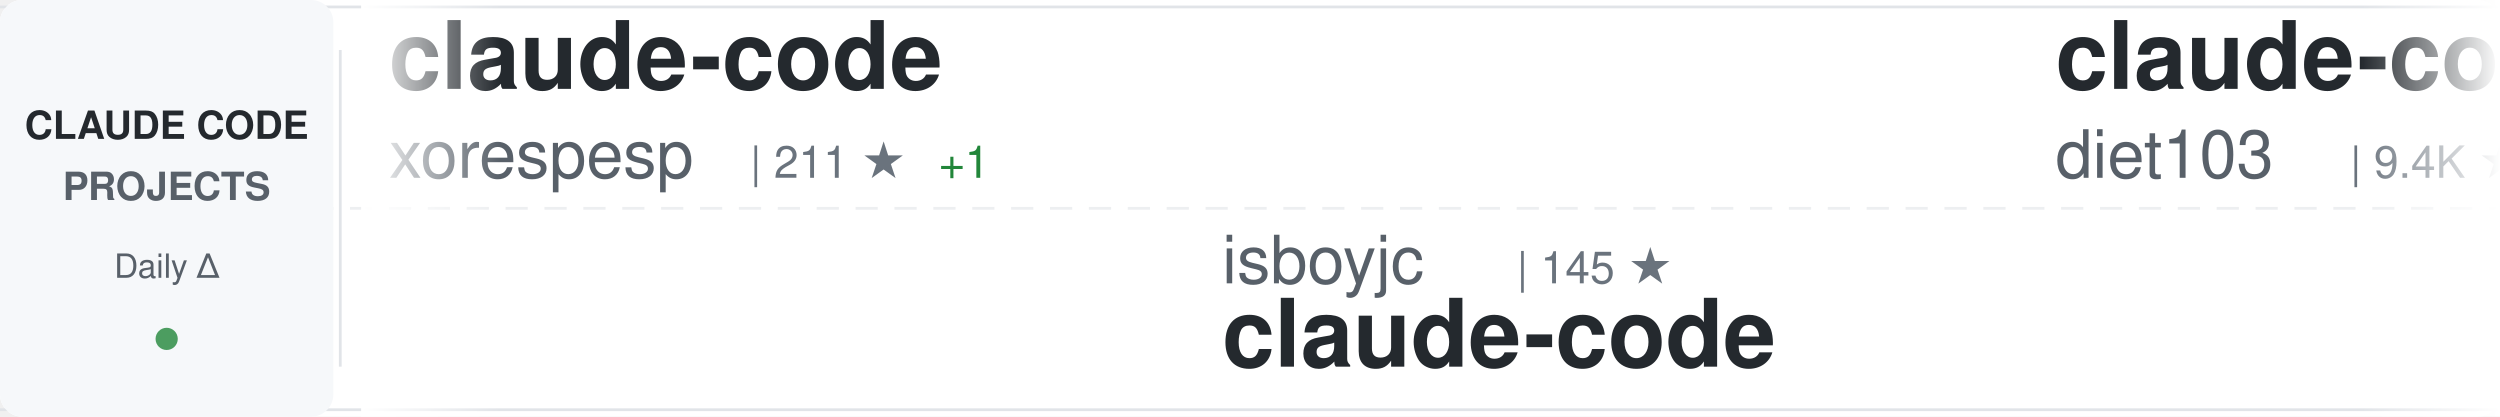
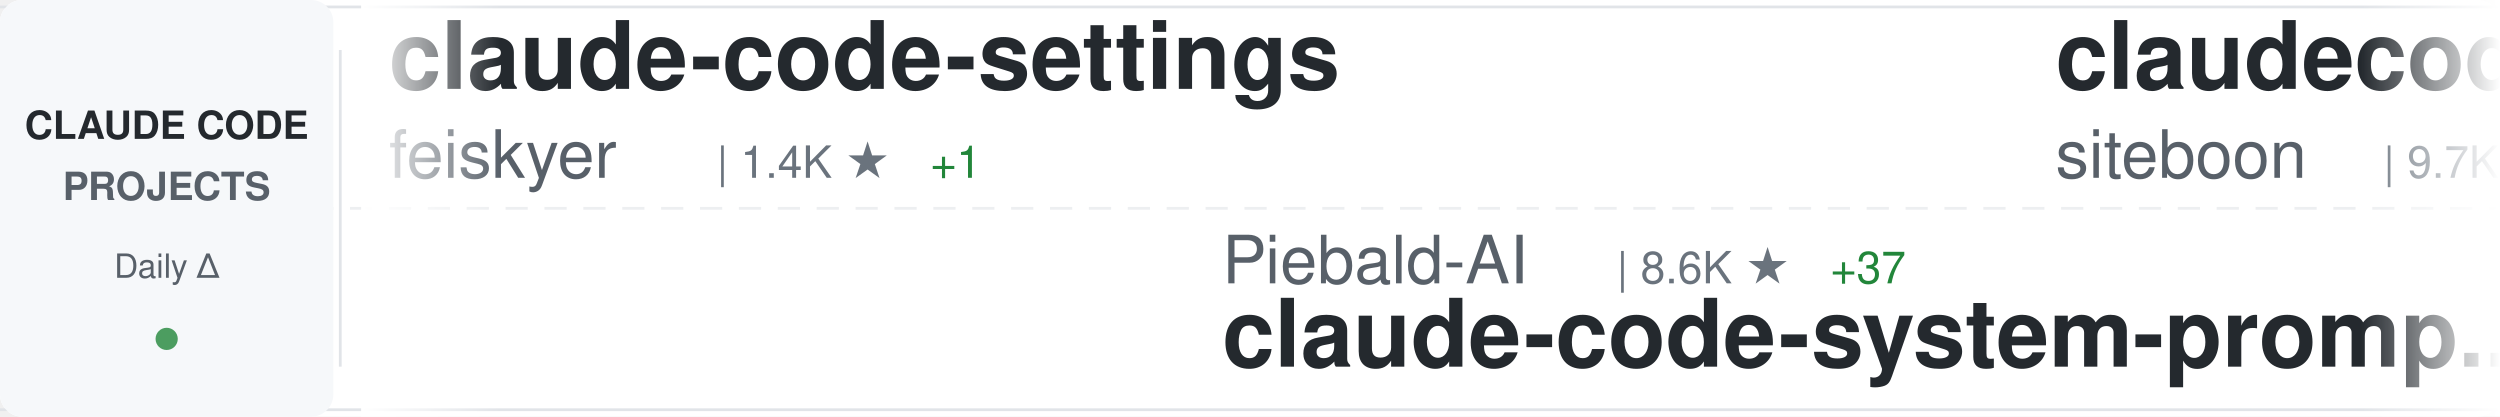
<svg xmlns="http://www.w3.org/2000/svg" width="900" height="150">
  <defs>
    <linearGradient id="awesomeLeftFade" x1="0%" y1="0%" x2="100%" y2="0%">
      <stop offset="0%" style="stop-color:#ffffff;stop-opacity:1" />
      <stop offset="100%" style="stop-color:#ffffff;stop-opacity:0" />
    </linearGradient>
    <linearGradient id="awesomeRightFade" x1="0%" y1="0%" x2="100%" y2="0%">
      <stop offset="0%" style="stop-color:#ffffff;stop-opacity:0" />
      <stop offset="100%" style="stop-color:#ffffff;stop-opacity:1" />
    </linearGradient>
  </defs>
  <rect width="900" height="150" fill="#ffffff" rx="8" />
  <rect x="0" y="2" width="900" height="1" fill="#e1e4e8" />
  <rect x="0" y="147" width="900" height="1" fill="#e1e4e8" />
  <line x1="0" y1="75" x2="900" y2="75" stroke="#e1e4e8" stroke-width="1" stroke-dasharray="8 6" opacity="0.6" />
  <rect x="0" y="0" width="120" height="150" fill="#f6f8fa" rx="8" />
  <text x="60" y="50" font-family="-apple-system, BlinkMacSystemFont, 'Segoe UI', Helvetica, Arial, sans-serif" font-size="14" font-weight="600" fill="#24292e" text-anchor="middle">CLAUDE CODE</text>
  <text x="60" y="72" font-family="-apple-system, BlinkMacSystemFont, 'Segoe UI', Helvetica, Arial, sans-serif" font-size="14" font-weight="600" fill="#586069" text-anchor="middle">PROJECTS</text>
  <text x="60" y="100" font-family="-apple-system, BlinkMacSystemFont, 'Segoe UI', Helvetica, Arial, sans-serif" font-size="12" font-weight="500" fill="#586069" text-anchor="middle">Daily Δ</text>
  <circle cx="60" cy="122" r="4" fill="#22863a" opacity="0.8" />
  <rect x="122" y="18" width="1" height="114" fill="#e1e4e8" />
  <clipPath id="awesomeTickerClip">
    <rect x="130" y="0" width="770" height="150" />
  </clipPath>
  <g clip-path="url(#awesomeTickerClip)">
    <g id="awesomeTickerItems">
      <animateTransform attributeName="transform" attributeType="XML" type="translate" from="0 0" to="-3000 0" dur="54s" repeatCount="indefinite" />
      <g transform="translate(0, 0)">
-         <text x="140" y="32" font-family="-apple-system, BlinkMacSystemFont, 'Segoe UI', Helvetica, Arial, sans-serif" font-size="34" font-weight="600" fill="#24292e">claude-code</text>
-         <text x="140" y="64" font-family="-apple-system, BlinkMacSystemFont, 'Segoe UI', Helvetica, Arial, sans-serif" font-size="24" font-weight="400" fill="#586069">xorespesp</text>
-         <text x="270" y="64" font-family="-apple-system, BlinkMacSystemFont, 'Segoe UI', Helvetica, Arial, sans-serif" font-size="16" font-weight="500" fill="#6a737d">| 211 ★</text>
-         <text x="338" y="64" font-family="-apple-system, BlinkMacSystemFont, 'Segoe UI', Helvetica, Arial, sans-serif" font-size="16" font-weight="500" fill="#22863a"> +1</text>
+         <text x="140" y="32" font-family="-apple-system, BlinkMacSystemFont, 'Segoe UI', Helvetica, Arial, sans-serif" font-size="34" font-weight="600" fill="#24292e">claude-code-settings</text>
+         <text x="140" y="64" font-family="-apple-system, BlinkMacSystemFont, 'Segoe UI', Helvetica, Arial, sans-serif" font-size="24" font-weight="400" fill="#586069">feiskyer</text>
+         <text x="258" y="64" font-family="-apple-system, BlinkMacSystemFont, 'Segoe UI', Helvetica, Arial, sans-serif" font-size="16" font-weight="500" fill="#6a737d">| 1.4K ★</text>
+         <text x="335" y="64" font-family="-apple-system, BlinkMacSystemFont, 'Segoe UI', Helvetica, Arial, sans-serif" font-size="16" font-weight="500" fill="#22863a"> +1</text>
      </g>
      <g transform="translate(300, 0)">
-         <text x="140" y="102" font-family="-apple-system, BlinkMacSystemFont, 'Segoe UI', Helvetica, Arial, sans-serif" font-size="24" font-weight="400" fill="#586069">isboyjc</text>
-         <text x="246" y="102" font-family="-apple-system, BlinkMacSystemFont, 'Segoe UI', Helvetica, Arial, sans-serif" font-size="16" font-weight="500" fill="#6a737d">| 145 ★</text>
+         <text x="140" y="102" font-family="-apple-system, BlinkMacSystemFont, 'Segoe UI', Helvetica, Arial, sans-serif" font-size="24" font-weight="400" fill="#586069">Piebald-AI</text>
+         <text x="282" y="102" font-family="-apple-system, BlinkMacSystemFont, 'Segoe UI', Helvetica, Arial, sans-serif" font-size="16" font-weight="500" fill="#6a737d">| 8.6K ★</text>
+         <text x="359" y="102" font-family="-apple-system, BlinkMacSystemFont, 'Segoe UI', Helvetica, Arial, sans-serif" font-size="16" font-weight="500" fill="#22863a"> +37</text>
+         <text x="140" y="132" font-family="-apple-system, BlinkMacSystemFont, 'Segoe UI', Helvetica, Arial, sans-serif" font-size="34" font-weight="600" fill="#24292e">claude-code-system-promp...</text>
+       </g>
+       <g transform="translate(600, 0)">
+         <text x="140" y="32" font-family="-apple-system, BlinkMacSystemFont, 'Segoe UI', Helvetica, Arial, sans-serif" font-size="34" font-weight="600" fill="#24292e">claudecodeui</text>
+         <text x="140" y="64" font-family="-apple-system, BlinkMacSystemFont, 'Segoe UI', Helvetica, Arial, sans-serif" font-size="24" font-weight="400" fill="#586069">siteboon</text>
+         <text x="258" y="64" font-family="-apple-system, BlinkMacSystemFont, 'Segoe UI', Helvetica, Arial, sans-serif" font-size="16" font-weight="500" fill="#6a737d">| 9.7K ★</text>
+         <text x="335" y="64" font-family="-apple-system, BlinkMacSystemFont, 'Segoe UI', Helvetica, Arial, sans-serif" font-size="16" font-weight="500" fill="#22863a"> +26</text>
+       </g>
+       <g transform="translate(900, 0)">
+         <text x="140" y="102" font-family="-apple-system, BlinkMacSystemFont, 'Segoe UI', Helvetica, Arial, sans-serif" font-size="24" font-weight="400" fill="#586069">1rgs</text>
+         <text x="210" y="102" font-family="-apple-system, BlinkMacSystemFont, 'Segoe UI', Helvetica, Arial, sans-serif" font-size="16" font-weight="500" fill="#6a737d">| 3.4K ★</text>
+         <text x="287" y="102" font-family="-apple-system, BlinkMacSystemFont, 'Segoe UI', Helvetica, Arial, sans-serif" font-size="16" font-weight="500" fill="#22863a"> +5</text>
+         <text x="140" y="132" font-family="-apple-system, BlinkMacSystemFont, 'Segoe UI', Helvetica, Arial, sans-serif" font-size="34" font-weight="600" fill="#24292e">claude-code-proxy</text>
+       </g>
+       <g transform="translate(1200, 0)">
+         <text x="140" y="32" font-family="-apple-system, BlinkMacSystemFont, 'Segoe UI', Helvetica, Arial, sans-serif" font-size="34" font-weight="600" fill="#24292e">superpowers</text>
+         <text x="140" y="64" font-family="-apple-system, BlinkMacSystemFont, 'Segoe UI', Helvetica, Arial, sans-serif" font-size="24" font-weight="400" fill="#586069">obra</text>
+         <text x="210" y="64" font-family="-apple-system, BlinkMacSystemFont, 'Segoe UI', Helvetica, Arial, sans-serif" font-size="16" font-weight="500" fill="#6a737d">| 148.6K ★</text>
+         <text x="305" y="64" font-family="-apple-system, BlinkMacSystemFont, 'Segoe UI', Helvetica, Arial, sans-serif" font-size="16" font-weight="500" fill="#22863a"> +1.4K</text>
+       </g>
+       <g transform="translate(1500, 0)">
+         <text x="140" y="102" font-family="-apple-system, BlinkMacSystemFont, 'Segoe UI', Helvetica, Arial, sans-serif" font-size="24" font-weight="400" fill="#586069">zebbern</text>
+         <text x="246" y="102" font-family="-apple-system, BlinkMacSystemFont, 'Segoe UI', Helvetica, Arial, sans-serif" font-size="16" font-weight="500" fill="#6a737d">| 3.9K ★</text>
+         <text x="323" y="102" font-family="-apple-system, BlinkMacSystemFont, 'Segoe UI', Helvetica, Arial, sans-serif" font-size="16" font-weight="500" fill="#22863a"> +11</text>
+         <text x="140" y="132" font-family="-apple-system, BlinkMacSystemFont, 'Segoe UI', Helvetica, Arial, sans-serif" font-size="34" font-weight="600" fill="#24292e">claude-code-guide</text>
+       </g>
+       <g transform="translate(1800, 0)">
+         <text x="140" y="32" font-family="-apple-system, BlinkMacSystemFont, 'Segoe UI', Helvetica, Arial, sans-serif" font-size="34" font-weight="600" fill="#24292e">cc-haha</text>
+         <text x="140" y="64" font-family="-apple-system, BlinkMacSystemFont, 'Segoe UI', Helvetica, Arial, sans-serif" font-size="24" font-weight="400" fill="#586069">NanmiCoder</text>
+         <text x="282" y="64" font-family="-apple-system, BlinkMacSystemFont, 'Segoe UI', Helvetica, Arial, sans-serif" font-size="16" font-weight="500" fill="#6a737d">| 5.9K ★</text>
+         <text x="359" y="64" font-family="-apple-system, BlinkMacSystemFont, 'Segoe UI', Helvetica, Arial, sans-serif" font-size="16" font-weight="500" fill="#22863a"> +58</text>
+       </g>
+       <g transform="translate(2100, 0)">
+         <text x="140" y="102" font-family="-apple-system, BlinkMacSystemFont, 'Segoe UI', Helvetica, Arial, sans-serif" font-size="24" font-weight="400" fill="#586069">ghuntley</text>
+         <text x="258" y="102" font-family="-apple-system, BlinkMacSystemFont, 'Segoe UI', Helvetica, Arial, sans-serif" font-size="16" font-weight="500" fill="#6a737d">| 972 ★</text>
+         <text x="140" y="132" font-family="-apple-system, BlinkMacSystemFont, 'Segoe UI', Helvetica, Arial, sans-serif" font-size="34" font-weight="600" fill="#24292e">claude-code-source-code-...</text>
+       </g>
+       <g transform="translate(2400, 0)">
+         <text x="140" y="32" font-family="-apple-system, BlinkMacSystemFont, 'Segoe UI', Helvetica, Arial, sans-serif" font-size="34" font-weight="600" fill="#24292e">sc-claude-code-files</text>
+         <text x="140" y="64" font-family="-apple-system, BlinkMacSystemFont, 'Segoe UI', Helvetica, Arial, sans-serif" font-size="24" font-weight="400" fill="#586069">https-deeplearning-ai</text>
+         <text x="414" y="64" font-family="-apple-system, BlinkMacSystemFont, 'Segoe UI', Helvetica, Arial, sans-serif" font-size="16" font-weight="500" fill="#6a737d">| 483 ★</text>
+         <text x="482" y="64" font-family="-apple-system, BlinkMacSystemFont, 'Segoe UI', Helvetica, Arial, sans-serif" font-size="16" font-weight="500" fill="#22863a"> +1</text>
+       </g>
+       <g transform="translate(2700, 0)">
+         <text x="140" y="102" font-family="-apple-system, BlinkMacSystemFont, 'Segoe UI', Helvetica, Arial, sans-serif" font-size="24" font-weight="400" fill="#586069">chiragjoshi12</text>
+         <text x="318" y="102" font-family="-apple-system, BlinkMacSystemFont, 'Segoe UI', Helvetica, Arial, sans-serif" font-size="16" font-weight="500" fill="#6a737d">| 184 ★</text>
        <text x="140" y="132" font-family="-apple-system, BlinkMacSystemFont, 'Segoe UI', Helvetica, Arial, sans-serif" font-size="34" font-weight="600" fill="#24292e">claude-code</text>
      </g>
-       <g transform="translate(600, 0)">
-         <text x="140" y="32" font-family="-apple-system, BlinkMacSystemFont, 'Segoe UI', Helvetica, Arial, sans-serif" font-size="34" font-weight="600" fill="#24292e">claude-code-infrastructu...</text>
-         <text x="140" y="64" font-family="-apple-system, BlinkMacSystemFont, 'Segoe UI', Helvetica, Arial, sans-serif" font-size="24" font-weight="400" fill="#586069">diet103</text>
-         <text x="246" y="64" font-family="-apple-system, BlinkMacSystemFont, 'Segoe UI', Helvetica, Arial, sans-serif" font-size="16" font-weight="500" fill="#6a737d">| 9.4K ★</text>
-         <text x="323" y="64" font-family="-apple-system, BlinkMacSystemFont, 'Segoe UI', Helvetica, Arial, sans-serif" font-size="16" font-weight="500" fill="#22863a"> +5</text>
-       </g>
-       <g transform="translate(900, 0)">
-         <text x="140" y="102" font-family="-apple-system, BlinkMacSystemFont, 'Segoe UI', Helvetica, Arial, sans-serif" font-size="24" font-weight="400" fill="#586069">Yeachan-Heo</text>
-         <text x="294" y="102" font-family="-apple-system, BlinkMacSystemFont, 'Segoe UI', Helvetica, Arial, sans-serif" font-size="16" font-weight="500" fill="#6a737d">| 28.0K ★</text>
-         <text x="380" y="102" font-family="-apple-system, BlinkMacSystemFont, 'Segoe UI', Helvetica, Arial, sans-serif" font-size="16" font-weight="500" fill="#22863a"> +318</text>
-         <text x="140" y="132" font-family="-apple-system, BlinkMacSystemFont, 'Segoe UI', Helvetica, Arial, sans-serif" font-size="34" font-weight="600" fill="#24292e">oh-my-claudecode</text>
-       </g>
-       <g transform="translate(1200, 0)">
-         <text x="140" y="32" font-family="-apple-system, BlinkMacSystemFont, 'Segoe UI', Helvetica, Arial, sans-serif" font-size="34" font-weight="600" fill="#24292e">Auto-claude-code-researc...</text>
-         <text x="140" y="64" font-family="-apple-system, BlinkMacSystemFont, 'Segoe UI', Helvetica, Arial, sans-serif" font-size="24" font-weight="400" fill="#586069">wanshuiyin</text>
-         <text x="282" y="64" font-family="-apple-system, BlinkMacSystemFont, 'Segoe UI', Helvetica, Arial, sans-serif" font-size="16" font-weight="500" fill="#6a737d">| 6.3K ★</text>
-         <text x="359" y="64" font-family="-apple-system, BlinkMacSystemFont, 'Segoe UI', Helvetica, Arial, sans-serif" font-size="16" font-weight="500" fill="#22863a"> +114</text>
-       </g>
-       <g transform="translate(1500, 0)">
-         <text x="140" y="102" font-family="-apple-system, BlinkMacSystemFont, 'Segoe UI', Helvetica, Arial, sans-serif" font-size="24" font-weight="400" fill="#586069">alejandrobalderas</text>
-         <text x="366" y="102" font-family="-apple-system, BlinkMacSystemFont, 'Segoe UI', Helvetica, Arial, sans-serif" font-size="16" font-weight="500" fill="#6a737d">| 1.2K ★</text>
-         <text x="443" y="102" font-family="-apple-system, BlinkMacSystemFont, 'Segoe UI', Helvetica, Arial, sans-serif" font-size="16" font-weight="500" fill="#22863a"> +228</text>
-         <text x="140" y="132" font-family="-apple-system, BlinkMacSystemFont, 'Segoe UI', Helvetica, Arial, sans-serif" font-size="34" font-weight="600" fill="#24292e">claude-code-from-source</text>
-       </g>
-       <g transform="translate(1800, 0)">
-         <text x="140" y="32" font-family="-apple-system, BlinkMacSystemFont, 'Segoe UI', Helvetica, Arial, sans-serif" font-size="34" font-weight="600" fill="#24292e">how-claude-code-works</text>
-         <text x="140" y="64" font-family="-apple-system, BlinkMacSystemFont, 'Segoe UI', Helvetica, Arial, sans-serif" font-size="24" font-weight="400" fill="#586069">Windy3f3f3f3f</text>
-         <text x="318" y="64" font-family="-apple-system, BlinkMacSystemFont, 'Segoe UI', Helvetica, Arial, sans-serif" font-size="16" font-weight="500" fill="#6a737d">| 1.8K ★</text>
-         <text x="395" y="64" font-family="-apple-system, BlinkMacSystemFont, 'Segoe UI', Helvetica, Arial, sans-serif" font-size="16" font-weight="500" fill="#22863a"> +34</text>
-       </g>
-       <g transform="translate(2100, 0)">
-         <text x="140" y="102" font-family="-apple-system, BlinkMacSystemFont, 'Segoe UI', Helvetica, Arial, sans-serif" font-size="24" font-weight="400" fill="#586069">Maciek-roboblog</text>
-         <text x="342" y="102" font-family="-apple-system, BlinkMacSystemFont, 'Segoe UI', Helvetica, Arial, sans-serif" font-size="16" font-weight="500" fill="#6a737d">| 7.5K ★</text>
-         <text x="419" y="102" font-family="-apple-system, BlinkMacSystemFont, 'Segoe UI', Helvetica, Arial, sans-serif" font-size="16" font-weight="500" fill="#22863a"> +22</text>
-         <text x="140" y="132" font-family="-apple-system, BlinkMacSystemFont, 'Segoe UI', Helvetica, Arial, sans-serif" font-size="34" font-weight="600" fill="#24292e">Claude-Code-Usage-Monito...</text>
-       </g>
-       <g transform="translate(2400, 0)">
-         <text x="140" y="32" font-family="-apple-system, BlinkMacSystemFont, 'Segoe UI', Helvetica, Arial, sans-serif" font-size="34" font-weight="600" fill="#24292e">claude-code-sourcemap</text>
-         <text x="140" y="64" font-family="-apple-system, BlinkMacSystemFont, 'Segoe UI', Helvetica, Arial, sans-serif" font-size="24" font-weight="400" fill="#586069">Hyper66666</text>
-         <text x="282" y="64" font-family="-apple-system, BlinkMacSystemFont, 'Segoe UI', Helvetica, Arial, sans-serif" font-size="16" font-weight="500" fill="#6a737d">| 205 ★</text>
-         <text x="350" y="64" font-family="-apple-system, BlinkMacSystemFont, 'Segoe UI', Helvetica, Arial, sans-serif" font-size="16" font-weight="500" fill="#22863a"> +2</text>
-       </g>
-       <g transform="translate(2700, 0)">
-         <text x="140" y="102" font-family="-apple-system, BlinkMacSystemFont, 'Segoe UI', Helvetica, Arial, sans-serif" font-size="24" font-weight="400" fill="#586069">zebbern</text>
-         <text x="246" y="102" font-family="-apple-system, BlinkMacSystemFont, 'Segoe UI', Helvetica, Arial, sans-serif" font-size="16" font-weight="500" fill="#6a737d">| 3.9K ★</text>
-         <text x="323" y="102" font-family="-apple-system, BlinkMacSystemFont, 'Segoe UI', Helvetica, Arial, sans-serif" font-size="16" font-weight="500" fill="#22863a"> +10</text>
-         <text x="140" y="132" font-family="-apple-system, BlinkMacSystemFont, 'Segoe UI', Helvetica, Arial, sans-serif" font-size="34" font-weight="600" fill="#24292e">claude-code-guide</text>
-       </g>
      <g transform="translate(3000, 0)">
-         <text x="140" y="32" font-family="-apple-system, BlinkMacSystemFont, 'Segoe UI', Helvetica, Arial, sans-serif" font-size="34" font-weight="600" fill="#24292e">claude-code</text>
-         <text x="140" y="64" font-family="-apple-system, BlinkMacSystemFont, 'Segoe UI', Helvetica, Arial, sans-serif" font-size="24" font-weight="400" fill="#586069">xorespesp</text>
-         <text x="270" y="64" font-family="-apple-system, BlinkMacSystemFont, 'Segoe UI', Helvetica, Arial, sans-serif" font-size="16" font-weight="500" fill="#6a737d">| 211 ★</text>
-         <text x="338" y="64" font-family="-apple-system, BlinkMacSystemFont, 'Segoe UI', Helvetica, Arial, sans-serif" font-size="16" font-weight="500" fill="#22863a"> +1</text>
+         <text x="140" y="32" font-family="-apple-system, BlinkMacSystemFont, 'Segoe UI', Helvetica, Arial, sans-serif" font-size="34" font-weight="600" fill="#24292e">claude-code-settings</text>
+         <text x="140" y="64" font-family="-apple-system, BlinkMacSystemFont, 'Segoe UI', Helvetica, Arial, sans-serif" font-size="24" font-weight="400" fill="#586069">feiskyer</text>
+         <text x="258" y="64" font-family="-apple-system, BlinkMacSystemFont, 'Segoe UI', Helvetica, Arial, sans-serif" font-size="16" font-weight="500" fill="#6a737d">| 1.4K ★</text>
+         <text x="335" y="64" font-family="-apple-system, BlinkMacSystemFont, 'Segoe UI', Helvetica, Arial, sans-serif" font-size="16" font-weight="500" fill="#22863a"> +1</text>
      </g>
      <g transform="translate(3300, 0)">
-         <text x="140" y="102" font-family="-apple-system, BlinkMacSystemFont, 'Segoe UI', Helvetica, Arial, sans-serif" font-size="24" font-weight="400" fill="#586069">isboyjc</text>
-         <text x="246" y="102" font-family="-apple-system, BlinkMacSystemFont, 'Segoe UI', Helvetica, Arial, sans-serif" font-size="16" font-weight="500" fill="#6a737d">| 145 ★</text>
-         <text x="140" y="132" font-family="-apple-system, BlinkMacSystemFont, 'Segoe UI', Helvetica, Arial, sans-serif" font-size="34" font-weight="600" fill="#24292e">claude-code</text>
+         <text x="140" y="102" font-family="-apple-system, BlinkMacSystemFont, 'Segoe UI', Helvetica, Arial, sans-serif" font-size="24" font-weight="400" fill="#586069">Piebald-AI</text>
+         <text x="282" y="102" font-family="-apple-system, BlinkMacSystemFont, 'Segoe UI', Helvetica, Arial, sans-serif" font-size="16" font-weight="500" fill="#6a737d">| 8.6K ★</text>
+         <text x="359" y="102" font-family="-apple-system, BlinkMacSystemFont, 'Segoe UI', Helvetica, Arial, sans-serif" font-size="16" font-weight="500" fill="#22863a"> +37</text>
+         <text x="140" y="132" font-family="-apple-system, BlinkMacSystemFont, 'Segoe UI', Helvetica, Arial, sans-serif" font-size="34" font-weight="600" fill="#24292e">claude-code-system-promp...</text>
      </g>
      <g transform="translate(3600, 0)">
-         <text x="140" y="32" font-family="-apple-system, BlinkMacSystemFont, 'Segoe UI', Helvetica, Arial, sans-serif" font-size="34" font-weight="600" fill="#24292e">claude-code-infrastructu...</text>
-         <text x="140" y="64" font-family="-apple-system, BlinkMacSystemFont, 'Segoe UI', Helvetica, Arial, sans-serif" font-size="24" font-weight="400" fill="#586069">diet103</text>
-         <text x="246" y="64" font-family="-apple-system, BlinkMacSystemFont, 'Segoe UI', Helvetica, Arial, sans-serif" font-size="16" font-weight="500" fill="#6a737d">| 9.4K ★</text>
-         <text x="323" y="64" font-family="-apple-system, BlinkMacSystemFont, 'Segoe UI', Helvetica, Arial, sans-serif" font-size="16" font-weight="500" fill="#22863a"> +5</text>
+         <text x="140" y="32" font-family="-apple-system, BlinkMacSystemFont, 'Segoe UI', Helvetica, Arial, sans-serif" font-size="34" font-weight="600" fill="#24292e">claudecodeui</text>
+         <text x="140" y="64" font-family="-apple-system, BlinkMacSystemFont, 'Segoe UI', Helvetica, Arial, sans-serif" font-size="24" font-weight="400" fill="#586069">siteboon</text>
+         <text x="258" y="64" font-family="-apple-system, BlinkMacSystemFont, 'Segoe UI', Helvetica, Arial, sans-serif" font-size="16" font-weight="500" fill="#6a737d">| 9.7K ★</text>
+         <text x="335" y="64" font-family="-apple-system, BlinkMacSystemFont, 'Segoe UI', Helvetica, Arial, sans-serif" font-size="16" font-weight="500" fill="#22863a"> +26</text>
      </g>
      <g transform="translate(3900, 0)">
-         <text x="140" y="102" font-family="-apple-system, BlinkMacSystemFont, 'Segoe UI', Helvetica, Arial, sans-serif" font-size="24" font-weight="400" fill="#586069">Yeachan-Heo</text>
-         <text x="294" y="102" font-family="-apple-system, BlinkMacSystemFont, 'Segoe UI', Helvetica, Arial, sans-serif" font-size="16" font-weight="500" fill="#6a737d">| 28.0K ★</text>
-         <text x="380" y="102" font-family="-apple-system, BlinkMacSystemFont, 'Segoe UI', Helvetica, Arial, sans-serif" font-size="16" font-weight="500" fill="#22863a"> +318</text>
-         <text x="140" y="132" font-family="-apple-system, BlinkMacSystemFont, 'Segoe UI', Helvetica, Arial, sans-serif" font-size="34" font-weight="600" fill="#24292e">oh-my-claudecode</text>
+         <text x="140" y="102" font-family="-apple-system, BlinkMacSystemFont, 'Segoe UI', Helvetica, Arial, sans-serif" font-size="24" font-weight="400" fill="#586069">1rgs</text>
+         <text x="210" y="102" font-family="-apple-system, BlinkMacSystemFont, 'Segoe UI', Helvetica, Arial, sans-serif" font-size="16" font-weight="500" fill="#6a737d">| 3.4K ★</text>
+         <text x="287" y="102" font-family="-apple-system, BlinkMacSystemFont, 'Segoe UI', Helvetica, Arial, sans-serif" font-size="16" font-weight="500" fill="#22863a"> +5</text>
+         <text x="140" y="132" font-family="-apple-system, BlinkMacSystemFont, 'Segoe UI', Helvetica, Arial, sans-serif" font-size="34" font-weight="600" fill="#24292e">claude-code-proxy</text>
      </g>
    </g>
  </g>
  <rect x="130" y="0" width="50" height="150" fill="url(#awesomeLeftFade)" />
  <rect x="850" y="0" width="50" height="150" fill="url(#awesomeRightFade)" />
</svg>
